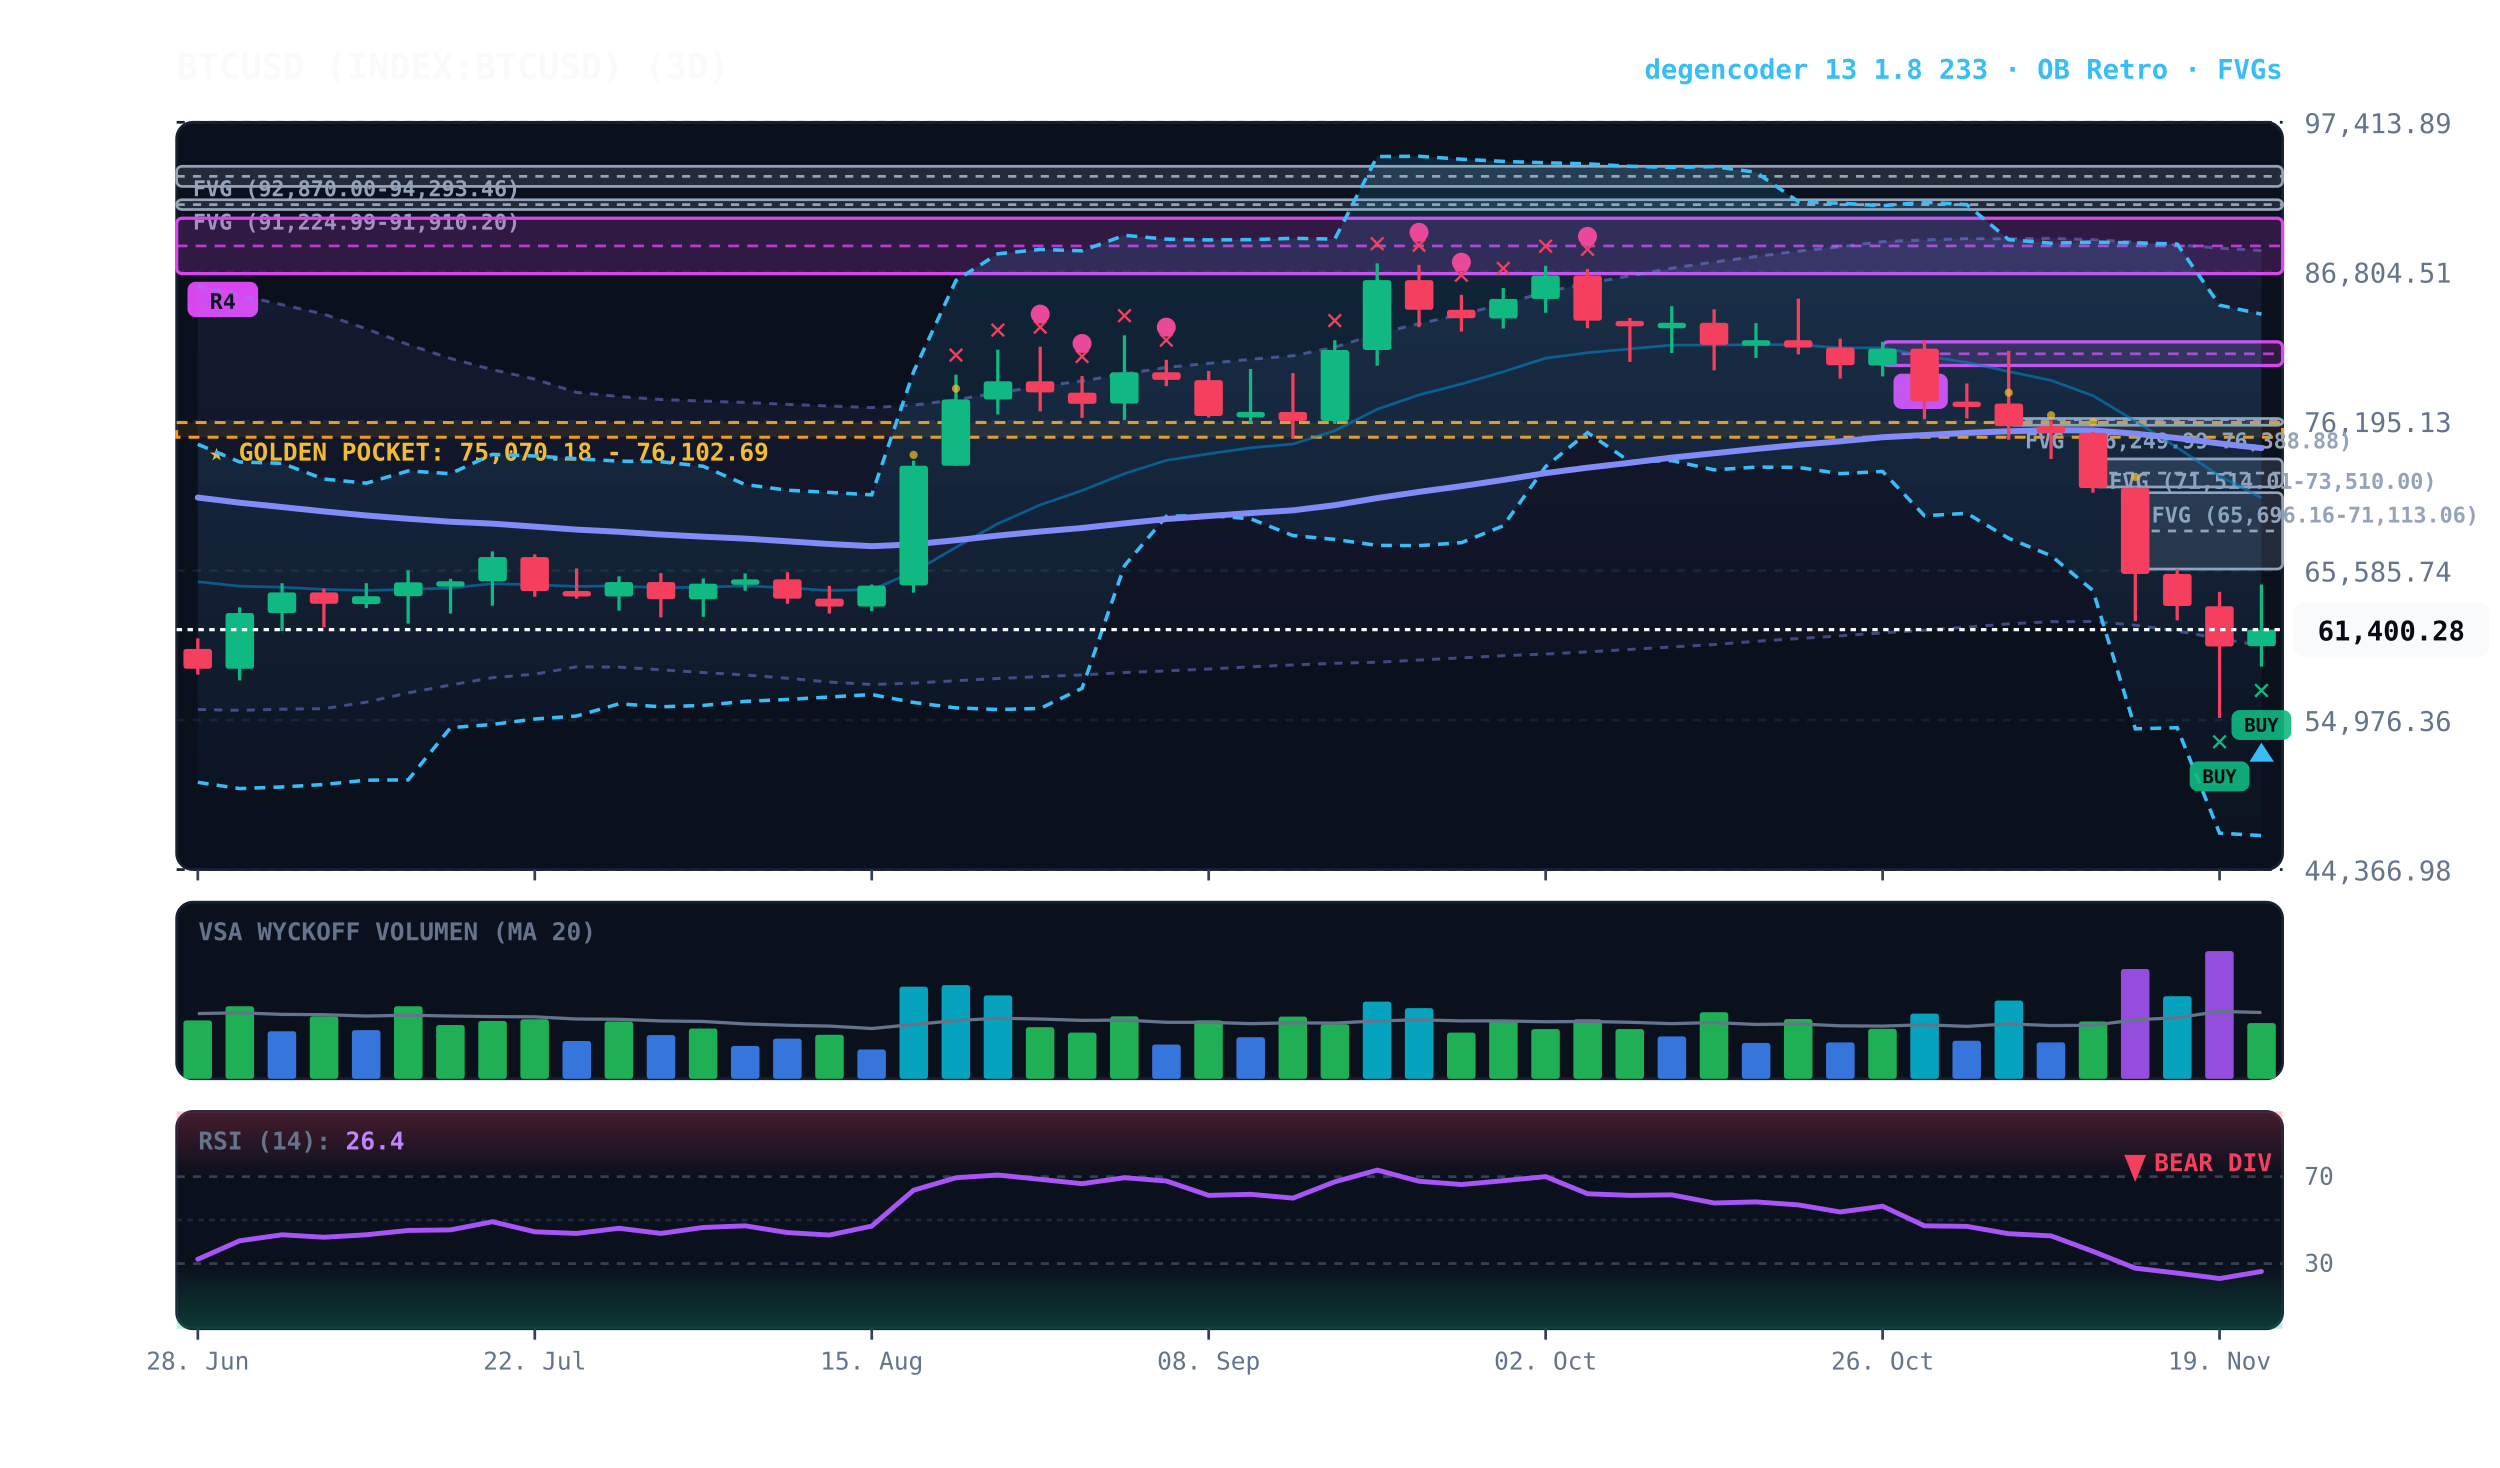
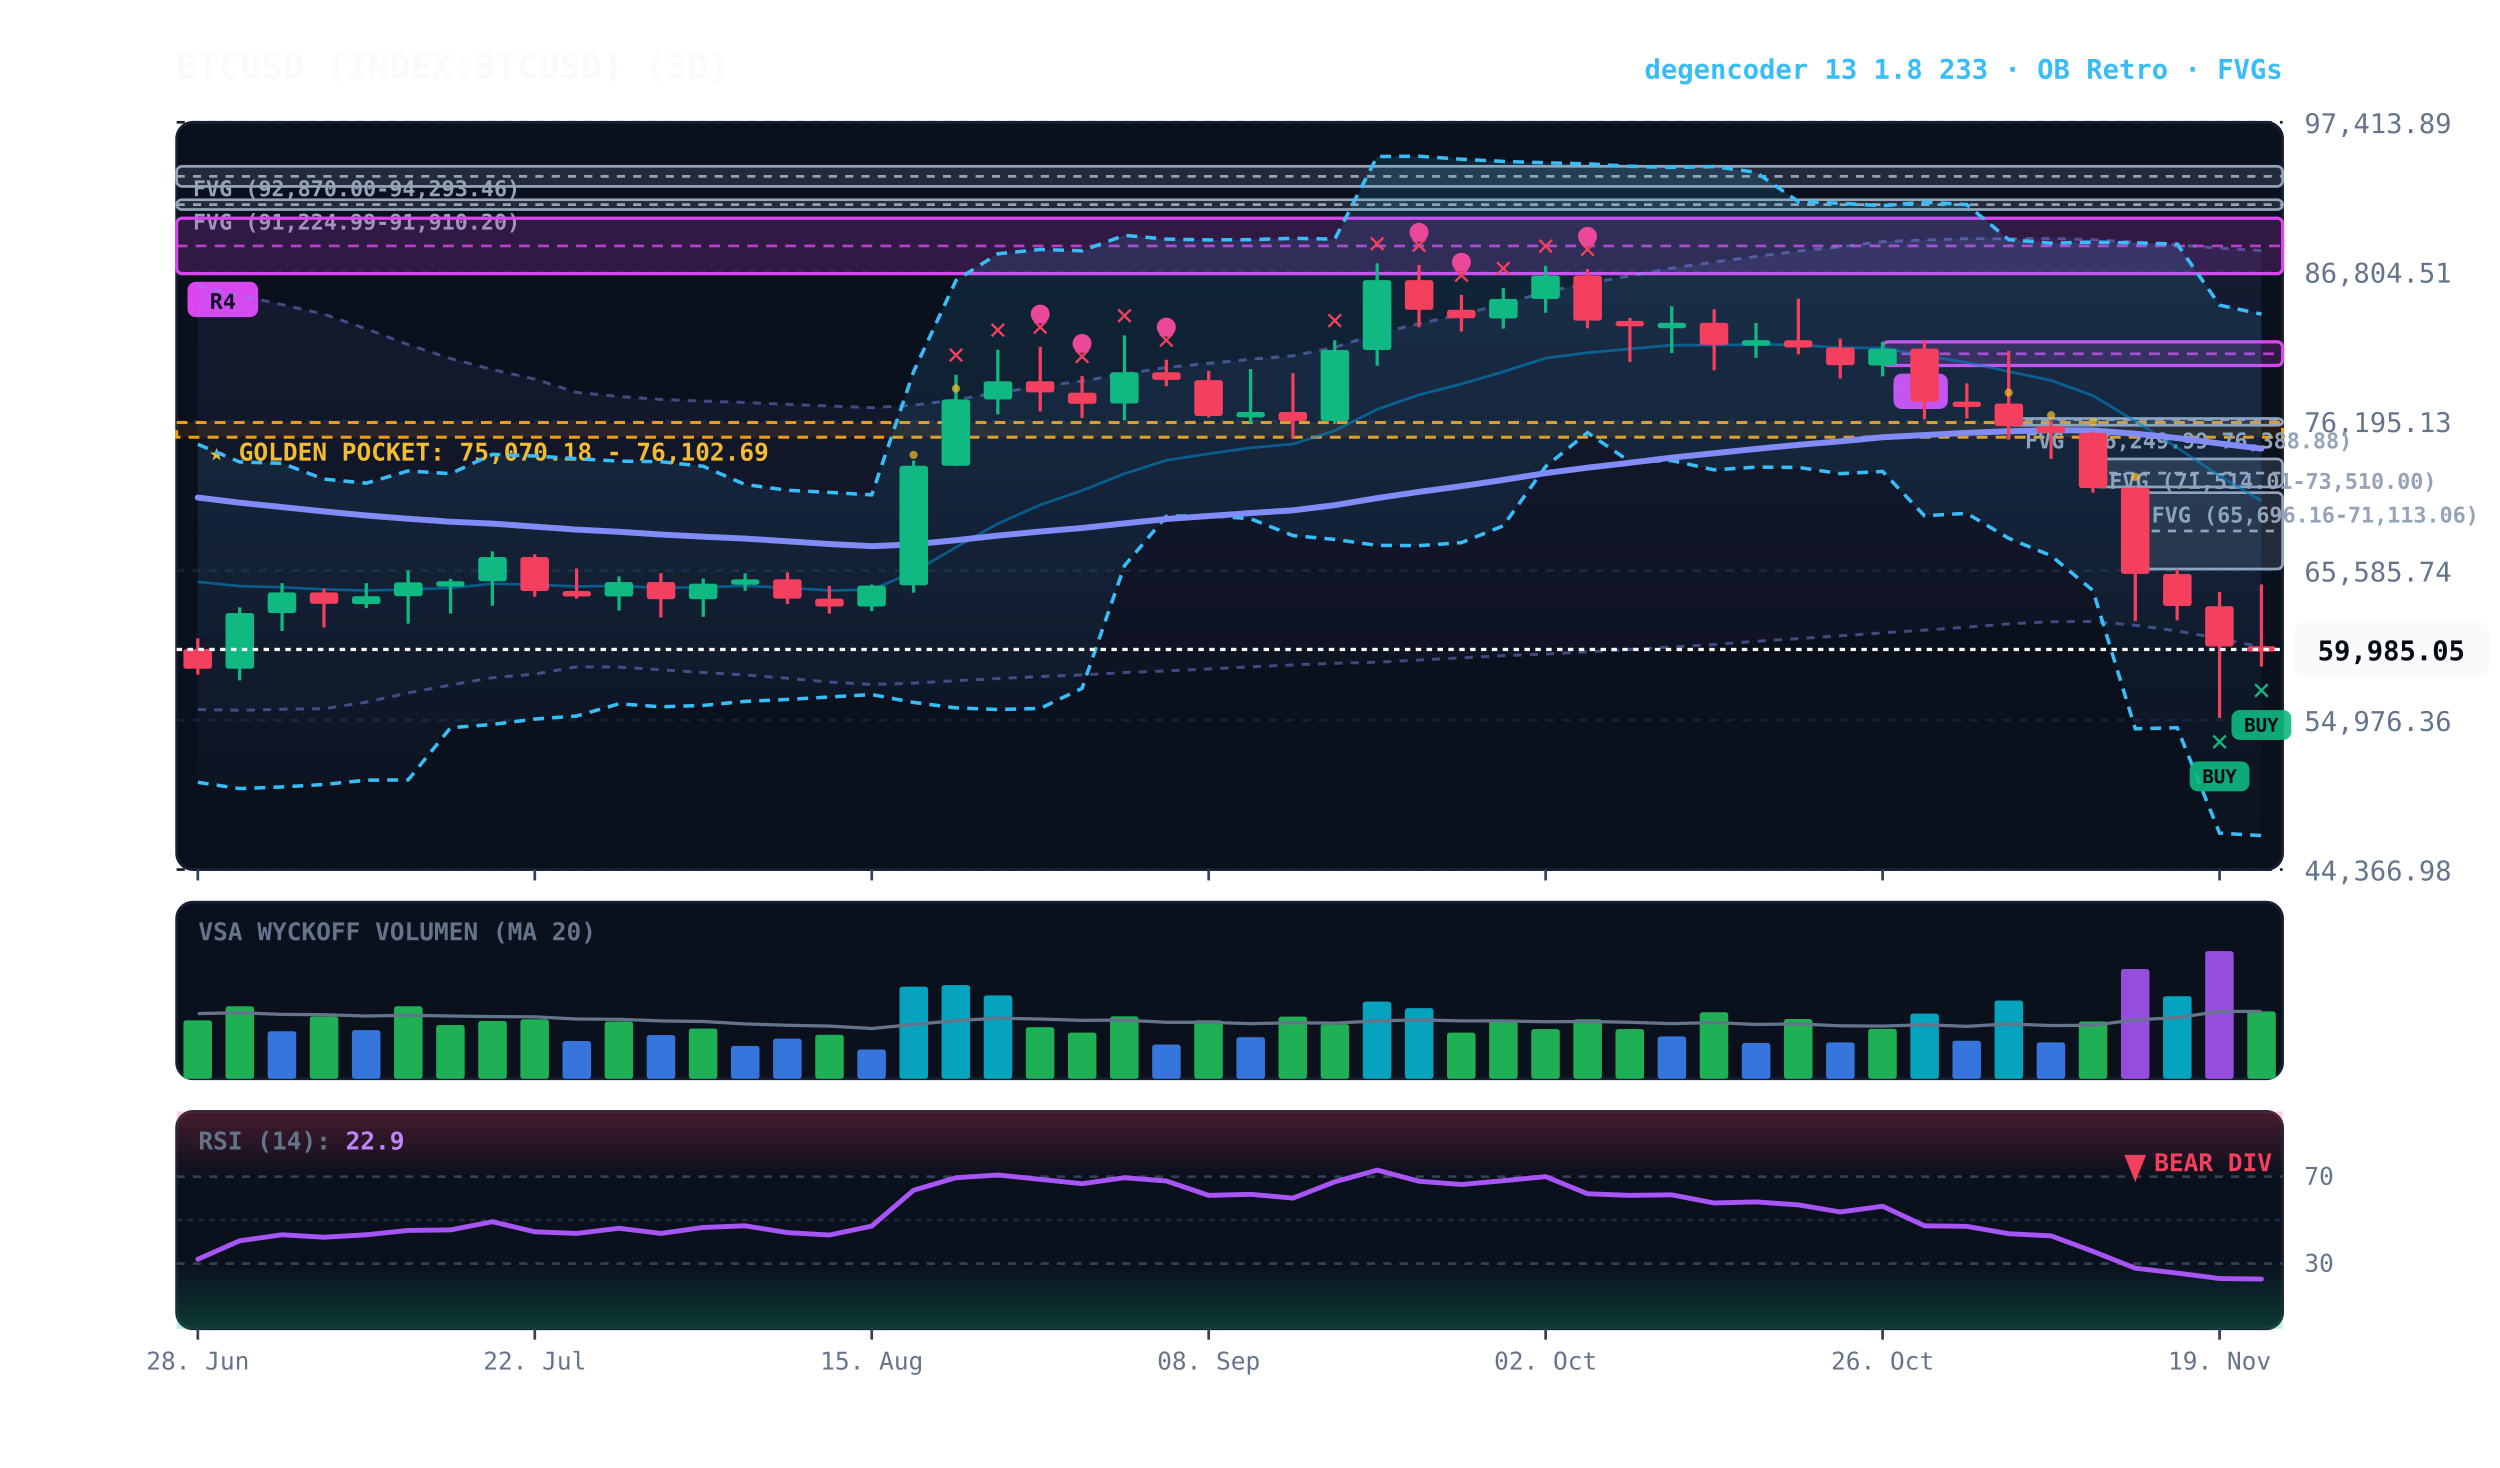
<svg xmlns="http://www.w3.org/2000/svg" viewBox="0 0 920 540" width="100%" height="100%" style="background:#070a13; font-family:'JetBrains Mono', monospace;">
  <defs>
    <linearGradient id="cloud-grad" x1="0%" y1="0%" x2="0%" y2="100%">
      <stop offset="0%" stop-color="#38bdf8" stop-opacity="0.14" />
      <stop offset="100%" stop-color="#38bdf8" stop-opacity="0.02" />
    </linearGradient>
    <linearGradient id="rfe-cloud" x1="0%" y1="0%" x2="0%" y2="100%">
      <stop offset="0%" stop-color="#818cf8" stop-opacity="0.09" />
      <stop offset="100%" stop-color="#818cf8" stop-opacity="0.02" />
    </linearGradient>
    <linearGradient id="rsi-overbought" x1="0%" y1="0%" x2="0%" y2="100%">
      <stop offset="0%" stop-color="#f43f5e" stop-opacity="0.25" />
      <stop offset="100%" stop-color="#f43f5e" stop-opacity="0.0" />
    </linearGradient>
    <linearGradient id="rsi-oversold" x1="0%" y1="0%" x2="0%" y2="100%">
      <stop offset="0%" stop-color="#10b981" stop-opacity="0.0" />
      <stop offset="100%" stop-color="#10b981" stop-opacity="0.25" />
    </linearGradient>
  </defs>
  <rect x="65" y="45" width="775" height="275" fill="#0b101d" rx="6" stroke="#172033" stroke-width="1" />
  <rect x="65" y="332" width="775" height="65" fill="#0b101d" rx="6" stroke="#172033" stroke-width="1" />
  <rect x="65" y="409" width="775" height="80" fill="#0b101d" rx="6" stroke="#172033" stroke-width="1" />
  <line x1="65" y1="320.0" x2="840" y2="320.0" stroke="#172033" stroke-dasharray="3,3" stroke-width="1" />
  <text x="848" y="324.0" fill="#64748b" font-size="10" text-anchor="start">44,366.98</text>
  <line x1="65" y1="265.0" x2="840" y2="265.0" stroke="#172033" stroke-dasharray="3,3" stroke-width="1" />
  <text x="848" y="269.0" fill="#64748b" font-size="10" text-anchor="start">54,976.36</text>
  <line x1="65" y1="210.0" x2="840" y2="210.0" stroke="#172033" stroke-dasharray="3,3" stroke-width="1" />
  <text x="848" y="214.0" fill="#64748b" font-size="10" text-anchor="start">65,585.74</text>
  <line x1="65" y1="155.0" x2="840" y2="155.0" stroke="#172033" stroke-dasharray="3,3" stroke-width="1" />
  <text x="848" y="159.0" fill="#64748b" font-size="10" text-anchor="start">76,195.13</text>
  <line x1="65" y1="100.0" x2="840" y2="100.0" stroke="#172033" stroke-dasharray="3,3" stroke-width="1" />
  <text x="848" y="104.0" fill="#64748b" font-size="10" text-anchor="start">86,804.51</text>
  <line x1="65" y1="45.0" x2="840" y2="45.0" stroke="#172033" stroke-dasharray="3,3" stroke-width="1" />
  <text x="848" y="49.0" fill="#64748b" font-size="10" text-anchor="start">97,413.89</text>
  <rect x="65" y="155.5" width="775" height="5.4" fill="rgba(245, 158, 11, 0.10)" stroke="#f59e0b" stroke-dasharray="4,3" stroke-width="1.1" />
  <text x="77" y="169.5" fill="#fbbf24" font-size="9" font-weight="bold">★ GOLDEN POCKET: 75,070.18 - 76,102.69</text>
  <rect x="785.8" y="181.3" width="54.2" height="28.1" fill="rgba(148, 163, 184, 0.18)" stroke="#94a3b8" stroke-width="1" rx="2" />
  <line x1="785.8" y1="195.4" x2="840" y2="195.4" stroke="#94a3b8" stroke-dasharray="3,3" stroke-width="1" />
  <text x="791.8" y="192.3" fill="#94a3b8" font-size="8" font-weight="bold">FVG (65,696.16-71,113.06)</text>
  <rect x="770.2" y="168.9" width="69.8" height="10.3" fill="rgba(148, 163, 184, 0.18)" stroke="#94a3b8" stroke-width="1" rx="2" />
  <line x1="770.2" y1="174.1" x2="840" y2="174.1" stroke="#94a3b8" stroke-dasharray="3,3" stroke-width="1" />
  <text x="776.2" y="179.9" fill="#94a3b8" font-size="8" font-weight="bold">FVG (71,514.01-73,510.00)</text>
  <rect x="739.2" y="154.0" width="100.8" height="2.5" fill="rgba(148, 163, 184, 0.18)" stroke="#94a3b8" stroke-width="1" rx="2" />
  <line x1="739.2" y1="154.4" x2="840" y2="154.4" stroke="#94a3b8" stroke-dasharray="3,3" stroke-width="1" />
  <text x="745.2" y="165.0" fill="#94a3b8" font-size="8" font-weight="bold">FVG (76,249.99-76,388.88)</text>
  <rect x="65.0" y="73.5" width="775.0" height="3.6" fill="rgba(148, 163, 184, 0.18)" stroke="#94a3b8" stroke-width="1" rx="2" />
  <line x1="65.0" y1="75.3" x2="840" y2="75.3" stroke="#94a3b8" stroke-dasharray="3,3" stroke-width="1" />
  <text x="71.0" y="84.5" fill="#94a3b8" font-size="8" font-weight="bold">FVG (91,224.99-91,910.20)</text>
  <rect x="65.0" y="61.2" width="775.0" height="7.4" fill="rgba(148, 163, 184, 0.18)" stroke="#94a3b8" stroke-width="1" rx="2" />
  <line x1="65.0" y1="64.9" x2="840" y2="64.9" stroke="#94a3b8" stroke-dasharray="3,3" stroke-width="1" />
  <text x="71.0" y="72.2" fill="#94a3b8" font-size="8" font-weight="bold">FVG (92,870.00-94,293.46)</text>
  <rect x="692.8" y="125.8" width="147.2" height="8.7" fill="rgba(217, 70, 239, 0.18)" stroke="#d946ef" stroke-width="1.2" rx="2" />
  <line x1="692.8" y1="130.2" x2="840" y2="130.2" stroke="#d946ef" stroke-dasharray="4,3" stroke-width="1.0" opacity="0.8" />
  <rect x="696.8" y="137.5" width="20" height="13" fill="#d946ef" rx="3" />
  <text x="706.8" y="147.5" fill="#070a13" font-size="8" font-weight="bold" text-anchor="middle">B</text>
  <rect x="65.0" y="80.3" width="775.0" height="20.4" fill="rgba(217, 70, 239, 0.18)" stroke="#d946ef" stroke-width="1.2" rx="2" />
  <line x1="65.0" y1="90.5" x2="840" y2="90.5" stroke="#d946ef" stroke-dasharray="4,3" stroke-width="1.0" opacity="0.8" />
  <rect x="69.0" y="103.7" width="26" height="13" fill="#d946ef" rx="3" />
  <text x="82.0" y="113.7" fill="#070a13" font-size="8" font-weight="bold" text-anchor="middle">R4</text>
-   <polygon points="72.8,105.1 88.2,108.6 103.8,112.1 119.2,115.6 134.8,121.0 150.2,126.8 165.8,131.9 181.2,136.0 196.8,139.5 212.2,144.4 227.8,145.9 243.2,147.0 258.8,147.6 274.2,148.1 289.8,148.8 305.2,149.4 320.8,150.0 336.2,149.1 351.8,147.1 367.2,144.5 382.8,142.2 398.2,140.2 413.8,137.6 429.2,135.2 444.8,133.7 460.2,132.2 475.8,130.9 491.2,127.8 506.8,122.8 522.2,119.1 537.8,115.7 553.2,111.9 568.8,107.4 584.2,104.3 599.8,101.5 615.2,98.7 630.8,96.4 646.2,94.4 661.8,92.4 677.2,90.8 692.8,88.9 708.2,88.3 723.8,87.8 739.2,87.9 754.8,87.7 770.2,88.2 785.8,89.1 801.2,90.1 816.8,91.3 832.2,92.2 832.2,237.6 816.8,235.0 801.2,232.2 785.8,230.1 770.2,228.7 754.8,228.8 739.2,229.6 723.8,230.8 708.2,231.9 692.8,232.9 677.2,234.0 661.8,235.0 646.2,236.0 630.8,237.2 615.2,238.1 599.8,239.0 584.2,239.9 568.8,240.7 553.2,241.3 537.8,242.1 522.2,242.9 506.8,243.7 491.2,244.1 475.8,244.7 460.2,245.4 444.8,246.2 429.2,246.9 413.8,247.5 398.2,248.4 382.8,249.0 367.2,249.7 351.8,250.5 336.2,251.4 320.8,251.9 305.2,251.0 289.8,249.6 274.2,248.4 258.8,247.5 243.2,246.5 227.8,245.5 212.2,245.4 196.8,248.1 181.2,249.4 165.8,252.1 150.2,255.0 134.8,258.4 119.2,260.8 103.8,261.0 88.2,261.4 72.8,261.1" fill="url(#rfe-cloud)" />
+   <polygon points="72.8,105.1 88.2,108.6 103.8,112.1 119.2,115.6 134.8,121.0 150.2,126.8 165.8,131.9 181.2,136.0 196.8,139.5 212.2,144.4 227.8,145.9 243.2,147.0 258.8,147.6 274.2,148.1 289.8,148.8 305.2,149.4 320.8,150.0 336.2,149.1 351.8,147.1 367.2,144.5 382.8,142.2 398.2,140.2 413.8,137.6 429.2,135.2 444.8,133.7 460.2,132.2 475.8,130.9 491.2,127.8 506.8,122.8 522.2,119.1 537.8,115.7 553.2,111.9 568.8,107.4 584.2,104.3 599.8,101.5 615.2,98.7 630.8,96.4 646.2,94.4 661.8,92.4 677.2,90.8 692.8,88.9 708.2,88.3 723.8,87.8 739.2,87.9 754.8,87.7 770.2,88.2 785.8,89.1 801.2,90.1 816.8,91.3 832.2,92.2 832.2,238.1 816.8,235.0 801.2,232.2 785.8,230.1 770.2,228.7 754.8,228.8 739.2,229.6 723.8,230.8 708.2,231.9 692.8,232.9 677.2,234.0 661.8,235.0 646.2,236.0 630.8,237.2 615.2,238.1 599.8,239.0 584.2,239.9 568.8,240.7 553.2,241.3 537.8,242.1 522.2,242.9 506.8,243.7 491.2,244.1 475.8,244.7 460.2,245.4 444.8,246.2 429.2,246.9 413.8,247.5 398.2,248.4 382.8,249.0 367.2,249.7 351.8,250.5 336.2,251.4 320.8,251.9 305.2,251.0 289.8,249.6 274.2,248.4 258.8,247.5 243.2,246.5 227.8,245.5 212.2,245.4 196.8,248.1 181.2,249.4 165.8,252.1 150.2,255.0 134.8,258.4 119.2,260.8 103.8,261.0 88.2,261.4 72.8,261.1" fill="url(#rfe-cloud)" />
  <polyline points="72.8,105.1 88.2,108.6 103.8,112.1 119.2,115.6 134.8,121.0 150.2,126.8 165.8,131.9 181.2,136.0 196.8,139.5 212.2,144.4 227.8,145.9 243.2,147.0 258.8,147.6 274.2,148.1 289.8,148.8 305.2,149.4 320.8,150.0 336.2,149.1 351.8,147.1 367.2,144.5 382.8,142.2 398.2,140.2 413.8,137.6 429.2,135.2 444.8,133.7 460.2,132.2 475.8,130.9 491.2,127.8 506.8,122.8 522.2,119.1 537.8,115.7 553.2,111.9 568.8,107.4 584.2,104.3 599.8,101.5 615.2,98.7 630.8,96.4 646.2,94.4 661.8,92.4 677.2,90.8 692.8,88.9 708.2,88.3 723.8,87.8 739.2,87.9 754.8,87.7 770.2,88.2 785.8,89.1 801.2,90.1 816.8,91.3 832.2,92.2" fill="none" stroke="#818cf8" stroke-width="1.1" stroke-opacity="0.45" stroke-dasharray="3,3" />
-   <polyline points="72.8,261.1 88.2,261.4 103.8,261.0 119.2,260.8 134.8,258.4 150.2,255.0 165.8,252.1 181.2,249.4 196.8,248.1 212.2,245.4 227.8,245.5 243.2,246.5 258.8,247.5 274.2,248.4 289.8,249.6 305.2,251.0 320.8,251.9 336.2,251.4 351.8,250.5 367.2,249.7 382.8,249.0 398.2,248.4 413.8,247.5 429.2,246.9 444.8,246.2 460.2,245.4 475.8,244.7 491.2,244.1 506.8,243.7 522.2,242.9 537.8,242.1 553.2,241.3 568.8,240.7 584.2,239.9 599.8,239.0 615.2,238.1 630.8,237.2 646.2,236.0 661.8,235.0 677.2,234.0 692.8,232.9 708.2,231.9 723.8,230.8 739.2,229.6 754.8,228.8 770.2,228.7 785.8,230.1 801.2,232.2 816.8,235.0 832.2,237.6" fill="none" stroke="#818cf8" stroke-width="1.1" stroke-opacity="0.45" stroke-dasharray="3,3" />
+   <polyline points="72.8,261.1 88.2,261.4 103.8,261.0 119.2,260.8 134.8,258.4 150.2,255.0 165.8,252.1 181.2,249.4 196.8,248.1 212.2,245.4 227.8,245.5 243.2,246.5 258.8,247.5 274.2,248.4 289.8,249.6 305.2,251.0 320.8,251.9 336.2,251.4 351.8,250.5 367.2,249.7 382.8,249.0 398.2,248.4 413.8,247.5 429.2,246.9 444.8,246.2 460.2,245.4 475.8,244.7 491.2,244.1 506.8,243.7 522.2,242.9 537.8,242.1 553.2,241.3 568.8,240.7 584.2,239.9 599.8,239.0 615.2,238.1 630.8,237.2 646.2,236.0 661.8,235.0 677.2,234.0 692.8,232.9 708.2,231.9 723.8,230.8 739.2,229.6 754.8,228.8 770.2,228.7 785.8,230.1 801.2,232.2 816.8,235.0 832.2,238.1" fill="none" stroke="#818cf8" stroke-width="1.1" stroke-opacity="0.45" stroke-dasharray="3,3" />
  <polygon points="72.8,163.5 88.2,170.0 103.8,170.5 119.2,176.3 134.8,177.8 150.2,173.3 165.8,174.3 181.2,167.2 196.8,167.8 212.2,168.8 227.8,169.7 243.2,169.9 258.8,171.6 274.2,178.3 289.8,180.4 305.2,181.2 320.8,182.1 336.2,136.8 351.8,103.2 367.2,93.4 382.8,91.8 398.2,92.3 413.8,86.6 429.2,88.0 444.8,88.3 460.2,88.2 475.8,87.7 491.2,88.0 506.8,57.6 522.2,57.5 537.8,58.6 553.2,59.4 568.8,59.9 584.2,60.3 599.8,61.2 615.2,61.6 630.8,61.3 646.2,63.4 661.8,74.2 677.2,74.8 692.8,75.7 708.2,74.4 723.8,75.3 739.2,88.2 754.8,89.5 770.2,89.1 785.8,89.4 801.2,89.8 816.8,112.3 832.2,115.6 832.2,307.5 816.8,306.6 801.2,267.8 785.8,268.2 770.2,217.3 754.8,204.5 739.2,198.1 723.8,188.9 708.2,189.8 692.8,173.5 677.2,174.3 661.8,172.0 646.2,171.9 630.8,172.9 615.2,169.5 599.8,169.9 584.2,159.2 568.8,171.7 553.2,193.5 537.8,199.7 522.2,200.8 506.8,200.7 491.2,198.5 475.8,197.1 460.2,190.9 444.8,189.7 429.2,190.0 413.8,208.2 398.2,253.3 382.8,260.7 367.2,261.1 351.8,260.5 336.2,258.5 320.8,255.6 305.2,256.5 289.8,257.4 274.2,258.1 258.8,259.6 243.2,260.1 227.8,259.0 212.2,263.5 196.8,264.6 181.2,266.6 165.8,267.8 150.2,287.0 134.8,287.1 119.2,288.7 103.8,289.6 88.2,290.2 72.8,287.9" fill="url(#cloud-grad)" />
  <polyline points="72.8,163.5 88.2,170.0 103.8,170.5 119.2,176.3 134.8,177.8 150.2,173.3 165.8,174.3 181.2,167.2 196.8,167.8 212.2,168.8 227.8,169.7 243.2,169.9 258.8,171.6 274.2,178.3 289.8,180.4 305.2,181.2 320.8,182.1 336.2,136.8 351.8,103.2 367.2,93.4 382.8,91.8 398.2,92.3 413.8,86.6 429.2,88.0 444.8,88.3 460.2,88.2 475.8,87.7 491.2,88.0 506.8,57.6 522.2,57.5 537.8,58.6 553.2,59.4 568.8,59.9 584.2,60.3 599.8,61.2 615.2,61.6 630.8,61.3 646.2,63.4 661.8,74.2 677.2,74.8 692.8,75.7 708.2,74.4 723.8,75.3 739.2,88.2 754.8,89.5 770.2,89.1 785.8,89.4 801.2,89.8 816.8,112.3 832.2,115.6" fill="none" stroke="#38bdf8" stroke-width="1.3" stroke-dasharray="4,3" />
  <polyline points="72.8,287.9 88.2,290.2 103.8,289.6 119.2,288.7 134.8,287.1 150.2,287.0 165.8,267.8 181.2,266.6 196.8,264.6 212.2,263.5 227.8,259.0 243.2,260.1 258.8,259.6 274.2,258.1 289.8,257.4 305.2,256.5 320.8,255.6 336.2,258.5 351.8,260.5 367.2,261.1 382.8,260.7 398.2,253.3 413.8,208.2 429.2,190.0 444.8,189.7 460.2,190.9 475.8,197.1 491.2,198.5 506.8,200.7 522.2,200.8 537.8,199.7 553.2,193.5 568.8,171.7 584.2,159.2 599.8,169.9 615.2,169.5 630.8,172.9 646.2,171.9 661.8,172.0 677.2,174.3 692.8,173.5 708.2,189.8 723.8,188.9 739.2,198.1 754.8,204.5 770.2,217.3 785.8,268.2 801.2,267.8 816.8,306.6 832.2,307.5" fill="none" stroke="#38bdf8" stroke-width="1.3" stroke-dasharray="4,3" />
-   <polyline points="72.8,214.1 88.2,215.7 103.8,216.1 119.2,216.9 134.8,217.3 150.2,216.9 165.8,216.4 181.2,214.8 196.8,215.2 212.2,215.8 227.8,215.6 243.2,216.3 258.8,216.1 274.2,215.6 289.8,216.3 305.2,217.3 320.8,217.0 336.2,210.5 351.8,201.4 367.2,192.7 382.8,185.8 398.2,180.5 413.8,174.3 429.2,169.4 444.8,167.0 460.2,164.8 475.8,163.4 491.2,158.5 506.8,150.6 522.2,145.3 537.8,141.3 553.2,136.8 568.8,131.8 584.2,129.8 599.8,128.4 615.2,127.0 630.8,127.0 646.2,126.8 661.8,126.9 677.2,128.0 692.8,128.0 708.2,130.9 723.8,133.4 739.2,136.7 754.8,140.0 770.2,145.6 785.8,155.0 801.2,164.7 816.8,175.2 832.2,183.2" fill="none" stroke="#0284c7" stroke-width="1.0" stroke-opacity="0.6" />
-   <polyline points="72.8,183.1 88.2,185.0 103.8,186.6 119.2,188.2 134.8,189.7 150.2,190.9 165.8,192.0 181.2,192.7 196.8,193.8 212.2,194.9 227.8,195.7 243.2,196.7 258.8,197.5 274.2,198.2 289.8,199.2 305.2,200.2 320.8,201.0 336.2,200.3 351.8,198.8 367.2,197.1 382.8,195.6 398.2,194.3 413.8,192.6 429.2,191.0 444.8,189.9 460.2,188.8 475.8,187.8 491.2,185.9 506.8,183.3 522.2,181.0 537.8,178.9 553.2,176.6 568.8,174.1 584.2,172.1 599.8,170.3 615.2,168.4 630.8,166.8 646.2,165.2 661.8,163.7 677.2,162.4 692.8,160.9 708.2,160.1 723.8,159.3 739.2,158.7 754.8,158.3 770.2,158.4 785.8,159.6 801.2,161.2 816.8,163.2 832.2,164.9" fill="none" stroke="#818cf8" stroke-width="2.2" stroke-linecap="round" />
+   <polyline points="72.8,214.1 88.2,215.7 103.8,216.1 119.2,216.9 134.8,217.3 150.2,216.9 165.8,216.4 181.2,214.8 196.8,215.2 212.2,215.8 227.8,215.6 243.2,216.3 258.8,216.1 274.2,215.6 289.8,216.3 305.2,217.3 320.8,217.0 336.2,210.5 351.8,201.4 367.2,192.7 382.8,185.8 398.2,180.5 413.8,174.3 429.2,169.4 444.8,167.0 460.2,164.8 475.8,163.4 491.2,158.5 506.8,150.6 522.2,145.3 537.8,141.3 553.2,136.8 568.8,131.8 584.2,129.8 599.8,128.4 615.2,127.0 630.8,127.0 646.2,126.8 661.8,126.9 677.2,128.0 692.8,128.0 708.2,130.9 723.8,133.4 739.2,136.7 754.8,140.0 770.2,145.6 785.8,155.0 801.2,164.7 816.8,175.2 832.2,184.3" fill="none" stroke="#0284c7" stroke-width="1.0" stroke-opacity="0.6" />
+   <polyline points="72.8,183.1 88.2,185.0 103.8,186.6 119.2,188.2 134.8,189.7 150.2,190.9 165.8,192.0 181.2,192.7 196.8,193.8 212.2,194.9 227.8,195.7 243.2,196.7 258.8,197.5 274.2,198.2 289.8,199.2 305.2,200.2 320.8,201.0 336.2,200.3 351.8,198.8 367.2,197.1 382.8,195.6 398.2,194.3 413.8,192.6 429.2,191.0 444.8,189.9 460.2,188.8 475.8,187.8 491.2,185.9 506.8,183.3 522.2,181.0 537.8,178.9 553.2,176.6 568.8,174.1 584.2,172.1 599.8,170.3 615.2,168.4 630.8,166.8 646.2,165.2 661.8,163.7 677.2,162.4 692.8,160.9 708.2,160.1 723.8,159.3 739.2,158.7 754.8,158.3 770.2,158.4 785.8,159.6 801.2,161.2 816.8,163.2 832.2,165.1" fill="none" stroke="#818cf8" stroke-width="2.2" stroke-linecap="round" />
  <line x1="72.8" y1="234.9" x2="72.8" y2="248.3" stroke="#f43f5e" stroke-width="1.2" />
  <rect x="67.5" y="238.8" width="10.5" height="7.3" fill="#f43f5e" rx="1" />
  <line x1="88.2" y1="223.5" x2="88.2" y2="250.4" stroke="#10b981" stroke-width="1.2" />
  <rect x="83.0" y="225.6" width="10.5" height="20.5" fill="#10b981" rx="1" />
  <line x1="103.8" y1="214.6" x2="103.8" y2="232.2" stroke="#10b981" stroke-width="1.2" />
  <rect x="98.5" y="218.0" width="10.5" height="7.6" fill="#10b981" rx="1" />
  <line x1="119.2" y1="216.6" x2="119.2" y2="230.9" stroke="#f43f5e" stroke-width="1.2" />
  <rect x="114.0" y="218.0" width="10.5" height="4.2" fill="#f43f5e" rx="1" />
  <line x1="134.8" y1="214.6" x2="134.8" y2="223.8" stroke="#10b981" stroke-width="1.2" />
  <rect x="129.5" y="219.4" width="10.5" height="2.9" fill="#10b981" rx="1" />
  <line x1="150.2" y1="209.9" x2="150.2" y2="229.5" stroke="#10b981" stroke-width="1.2" />
  <rect x="145.0" y="214.3" width="10.5" height="5.1" fill="#10b981" rx="1" />
  <line x1="165.8" y1="213.0" x2="165.8" y2="225.8" stroke="#10b981" stroke-width="1.2" />
  <rect x="160.5" y="213.9" width="10.5" height="2.0" fill="#10b981" rx="1" />
  <line x1="181.2" y1="202.9" x2="181.2" y2="222.9" stroke="#10b981" stroke-width="1.2" />
  <rect x="176.0" y="205.0" width="10.5" height="8.9" fill="#10b981" rx="1" />
  <line x1="196.8" y1="204.0" x2="196.8" y2="219.6" stroke="#f43f5e" stroke-width="1.2" />
  <rect x="191.5" y="205.0" width="10.5" height="12.5" fill="#f43f5e" rx="1" />
  <line x1="212.2" y1="209.2" x2="212.2" y2="220.3" stroke="#f43f5e" stroke-width="1.2" />
  <rect x="207.0" y="217.5" width="10.5" height="2.0" fill="#f43f5e" rx="1" />
  <line x1="227.8" y1="212.1" x2="227.8" y2="224.7" stroke="#10b981" stroke-width="1.2" />
  <rect x="222.5" y="214.2" width="10.5" height="5.3" fill="#10b981" rx="1" />
  <line x1="243.2" y1="210.9" x2="243.2" y2="227.2" stroke="#f43f5e" stroke-width="1.2" />
  <rect x="238.0" y="214.2" width="10.5" height="6.3" fill="#f43f5e" rx="1" />
  <line x1="258.8" y1="212.9" x2="258.8" y2="227.0" stroke="#10b981" stroke-width="1.2" />
  <rect x="253.5" y="214.8" width="10.5" height="5.7" fill="#10b981" rx="1" />
  <line x1="274.2" y1="211.0" x2="274.2" y2="217.4" stroke="#10b981" stroke-width="1.2" />
  <rect x="269.0" y="213.2" width="10.5" height="2.0" fill="#10b981" rx="1" />
  <line x1="289.8" y1="210.6" x2="289.8" y2="222.2" stroke="#f43f5e" stroke-width="1.2" />
  <rect x="284.5" y="213.2" width="10.5" height="7.1" fill="#f43f5e" rx="1" />
  <line x1="305.2" y1="215.6" x2="305.2" y2="225.8" stroke="#f43f5e" stroke-width="1.2" />
  <rect x="300.0" y="220.3" width="10.5" height="2.9" fill="#f43f5e" rx="1" />
  <line x1="320.8" y1="215.1" x2="320.8" y2="224.9" stroke="#10b981" stroke-width="1.2" />
  <rect x="315.5" y="215.5" width="10.5" height="7.7" fill="#10b981" rx="1" />
  <line x1="336.2" y1="169.5" x2="336.2" y2="218.1" stroke="#10b981" stroke-width="1.2" />
  <rect x="331.0" y="171.4" width="10.5" height="44.0" fill="#10b981" rx="1" />
  <circle cx="336.2" cy="167.4" r="1.5" fill="#fbbf24" opacity="0.7" />
  <line x1="351.8" y1="137.9" x2="351.8" y2="171.4" stroke="#10b981" stroke-width="1.2" />
  <rect x="346.5" y="147.0" width="10.5" height="24.4" fill="#10b981" rx="1" />
  <text x="351.8" y="133.9" fill="#f43f5e" font-size="11" font-weight="bold" text-anchor="middle">✕</text>
  <circle cx="351.8" cy="143.0" r="1.5" fill="#fbbf24" opacity="0.7" />
  <line x1="367.2" y1="128.7" x2="367.2" y2="152.5" stroke="#10b981" stroke-width="1.2" />
  <rect x="362.0" y="140.3" width="10.5" height="6.7" fill="#10b981" rx="1" />
  <text x="367.2" y="124.7" fill="#f43f5e" font-size="11" font-weight="bold" text-anchor="middle">✕</text>
  <line x1="382.8" y1="127.6" x2="382.8" y2="151.4" stroke="#f43f5e" stroke-width="1.2" />
  <rect x="377.5" y="140.3" width="10.5" height="4.1" fill="#f43f5e" rx="1" />
  <text x="382.8" y="123.6" fill="#f43f5e" font-size="11" font-weight="bold" text-anchor="middle">✕</text>
  <circle cx="382.8" cy="115.6" r="3.5" fill="#ec4899" />
  <line x1="398.2" y1="138.4" x2="398.2" y2="153.8" stroke="#f43f5e" stroke-width="1.2" />
  <rect x="393.0" y="144.5" width="10.5" height="4.1" fill="#f43f5e" rx="1" />
  <text x="398.2" y="134.4" fill="#f43f5e" font-size="11" font-weight="bold" text-anchor="middle">✕</text>
  <circle cx="398.2" cy="126.4" r="3.5" fill="#ec4899" />
  <line x1="413.8" y1="123.4" x2="413.8" y2="154.6" stroke="#10b981" stroke-width="1.2" />
  <rect x="408.5" y="137.0" width="10.5" height="11.5" fill="#10b981" rx="1" />
  <text x="413.8" y="119.4" fill="#f43f5e" font-size="11" font-weight="bold" text-anchor="middle">✕</text>
  <line x1="429.2" y1="132.4" x2="429.2" y2="142.1" stroke="#f43f5e" stroke-width="1.2" />
  <rect x="424.0" y="137.0" width="10.5" height="2.8" fill="#f43f5e" rx="1" />
  <text x="429.2" y="128.4" fill="#f43f5e" font-size="11" font-weight="bold" text-anchor="middle">✕</text>
  <circle cx="429.2" cy="120.4" r="3.5" fill="#ec4899" />
  <line x1="444.8" y1="136.5" x2="444.8" y2="153.6" stroke="#f43f5e" stroke-width="1.2" />
  <rect x="439.5" y="139.9" width="10.5" height="13.2" fill="#f43f5e" rx="1" />
  <line x1="460.2" y1="135.8" x2="460.2" y2="155.8" stroke="#10b981" stroke-width="1.2" />
  <rect x="455.0" y="151.6" width="10.5" height="2.0" fill="#10b981" rx="1" />
  <line x1="475.8" y1="137.3" x2="475.8" y2="161.4" stroke="#f43f5e" stroke-width="1.2" />
  <rect x="470.5" y="151.6" width="10.5" height="3.3" fill="#f43f5e" rx="1" />
  <line x1="491.2" y1="125.2" x2="491.2" y2="156.0" stroke="#10b981" stroke-width="1.2" />
  <rect x="486.0" y="128.8" width="10.5" height="26.1" fill="#10b981" rx="1" />
  <text x="491.2" y="121.2" fill="#f43f5e" font-size="11" font-weight="bold" text-anchor="middle">✕</text>
  <line x1="506.8" y1="96.9" x2="506.8" y2="134.6" stroke="#10b981" stroke-width="1.2" />
  <rect x="501.5" y="103.1" width="10.5" height="25.7" fill="#10b981" rx="1" />
  <text x="506.8" y="92.9" fill="#f43f5e" font-size="11" font-weight="bold" text-anchor="middle">✕</text>
  <line x1="522.2" y1="97.5" x2="522.2" y2="120.4" stroke="#f43f5e" stroke-width="1.2" />
  <rect x="517.0" y="103.1" width="10.5" height="10.9" fill="#f43f5e" rx="1" />
  <text x="522.2" y="93.5" fill="#f43f5e" font-size="11" font-weight="bold" text-anchor="middle">✕</text>
  <circle cx="522.2" cy="85.5" r="3.5" fill="#ec4899" />
  <line x1="537.8" y1="108.5" x2="537.8" y2="122.0" stroke="#f43f5e" stroke-width="1.2" />
  <rect x="532.5" y="114.0" width="10.5" height="3.1" fill="#f43f5e" rx="1" />
  <text x="537.8" y="104.5" fill="#f43f5e" font-size="11" font-weight="bold" text-anchor="middle">✕</text>
  <circle cx="537.8" cy="96.5" r="3.5" fill="#ec4899" />
  <line x1="553.2" y1="106.0" x2="553.2" y2="120.9" stroke="#10b981" stroke-width="1.2" />
  <rect x="548.0" y="110.0" width="10.5" height="7.2" fill="#10b981" rx="1" />
  <text x="553.2" y="102.0" fill="#f43f5e" font-size="11" font-weight="bold" text-anchor="middle">✕</text>
  <line x1="568.8" y1="97.8" x2="568.8" y2="115.1" stroke="#10b981" stroke-width="1.2" />
  <rect x="563.5" y="101.4" width="10.5" height="8.6" fill="#10b981" rx="1" />
  <text x="568.8" y="93.8" fill="#f43f5e" font-size="11" font-weight="bold" text-anchor="middle">✕</text>
  <line x1="584.2" y1="99.0" x2="584.2" y2="120.8" stroke="#f43f5e" stroke-width="1.2" />
  <rect x="579.0" y="101.4" width="10.5" height="16.6" fill="#f43f5e" rx="1" />
  <text x="584.2" y="95.0" fill="#f43f5e" font-size="11" font-weight="bold" text-anchor="middle">✕</text>
  <circle cx="584.2" cy="87.0" r="3.5" fill="#ec4899" />
  <line x1="599.8" y1="117.0" x2="599.8" y2="133.2" stroke="#f43f5e" stroke-width="1.2" />
  <rect x="594.5" y="118.1" width="10.5" height="2.0" fill="#f43f5e" rx="1" />
  <line x1="615.2" y1="112.7" x2="615.2" y2="129.9" stroke="#10b981" stroke-width="1.2" />
  <rect x="610.0" y="118.8" width="10.5" height="2.0" fill="#10b981" rx="1" />
  <line x1="630.8" y1="113.8" x2="630.8" y2="136.3" stroke="#f43f5e" stroke-width="1.2" />
  <rect x="625.5" y="118.8" width="10.5" height="8.1" fill="#f43f5e" rx="1" />
  <line x1="646.2" y1="118.9" x2="646.2" y2="131.7" stroke="#10b981" stroke-width="1.2" />
  <rect x="641.0" y="125.2" width="10.5" height="2.0" fill="#10b981" rx="1" />
  <line x1="661.8" y1="109.9" x2="661.8" y2="130.4" stroke="#f43f5e" stroke-width="1.2" />
  <rect x="656.5" y="125.2" width="10.5" height="2.7" fill="#f43f5e" rx="1" />
  <line x1="677.2" y1="124.6" x2="677.2" y2="139.3" stroke="#f43f5e" stroke-width="1.2" />
  <rect x="672.0" y="127.9" width="10.5" height="6.5" fill="#f43f5e" rx="1" />
  <line x1="692.8" y1="125.8" x2="692.8" y2="138.5" stroke="#10b981" stroke-width="1.2" />
  <rect x="687.5" y="128.3" width="10.5" height="6.2" fill="#10b981" rx="1" />
  <line x1="708.2" y1="125.1" x2="708.2" y2="154.3" stroke="#f43f5e" stroke-width="1.2" />
  <rect x="703.0" y="128.3" width="10.5" height="19.5" fill="#f43f5e" rx="1" />
  <line x1="723.8" y1="141.1" x2="723.8" y2="154.0" stroke="#f43f5e" stroke-width="1.2" />
  <rect x="718.5" y="147.8" width="10.5" height="2.0" fill="#f43f5e" rx="1" />
  <line x1="739.2" y1="129.1" x2="739.2" y2="161.8" stroke="#f43f5e" stroke-width="1.2" />
  <rect x="734.0" y="148.5" width="10.5" height="8.3" fill="#f43f5e" rx="1" />
  <circle cx="739.2" cy="144.5" r="1.5" fill="#fbbf24" opacity="0.7" />
  <line x1="754.8" y1="154.7" x2="754.8" y2="168.9" stroke="#f43f5e" stroke-width="1.2" />
  <rect x="749.5" y="156.8" width="10.5" height="2.5" fill="#f43f5e" rx="1" />
  <circle cx="754.8" cy="152.8" r="1.5" fill="#fbbf24" opacity="0.7" />
  <line x1="770.2" y1="158.9" x2="770.2" y2="181.3" stroke="#f43f5e" stroke-width="1.2" />
  <rect x="765.0" y="159.3" width="10.5" height="20.3" fill="#f43f5e" rx="1" />
  <circle cx="770.2" cy="155.3" r="1.5" fill="#fbbf24" opacity="0.7" />
  <line x1="785.8" y1="179.3" x2="785.8" y2="228.6" stroke="#f43f5e" stroke-width="1.2" />
  <rect x="780.5" y="179.5" width="10.5" height="31.7" fill="#f43f5e" rx="1" />
  <circle cx="785.8" cy="175.5" r="1.5" fill="#fbbf24" opacity="0.7" />
  <line x1="801.2" y1="209.4" x2="801.2" y2="228.3" stroke="#f43f5e" stroke-width="1.2" />
  <rect x="796.0" y="211.2" width="10.5" height="11.8" fill="#f43f5e" rx="1" />
  <line x1="816.8" y1="217.8" x2="816.8" y2="264.2" stroke="#f43f5e" stroke-width="1.2" />
  <rect x="811.5" y="223.1" width="10.5" height="14.8" fill="#f43f5e" rx="1" />
  <text x="816.8" y="276.2" fill="#10b981" font-size="11" font-weight="bold" text-anchor="middle">✕</text>
  <rect x="805.8" y="280.2" width="22" height="11" fill="#10b981" rx="3" opacity="0.9" />
  <text x="816.8" y="288.2" fill="#070a13" font-size="7" font-weight="bold" text-anchor="middle">BUY</text>
-   <line x1="832.2" y1="215.1" x2="832.2" y2="245.3" stroke="#10b981" stroke-width="1.2" />
-   <rect x="827.0" y="231.7" width="10.5" height="6.1" fill="#10b981" rx="1" />
+   <line x1="832.2" y1="215.1" x2="832.2" y2="245.3" stroke="#f43f5e" stroke-width="1.2" />
+   <rect x="827.0" y="237.8" width="10.5" height="2.0" fill="#f43f5e" rx="1" />
  <text x="832.2" y="257.3" fill="#10b981" font-size="11" font-weight="bold" text-anchor="middle">✕</text>
  <rect x="821.2" y="261.3" width="22" height="11" fill="#10b981" rx="3" opacity="0.9" />
  <text x="832.2" y="269.3" fill="#070a13" font-size="7" font-weight="bold" text-anchor="middle">BUY</text>
-   <polygon points="832.2,273.3 827.8,280.3 836.8,280.3" fill="#38bdf8" />
-   <line x1="65" y1="231.7" x2="840" y2="231.7" stroke="#f8fafc" stroke-width="1.2" stroke-dasharray="2,2" />
-   <rect x="844" y="221.7" width="72" height="20" fill="#f8fafc" rx="4" />
-   <text x="880" y="235.7" fill="#070a13" font-size="10" font-weight="bold" text-anchor="middle">61,400.28</text>
+   <line x1="65" y1="239.0" x2="840" y2="239.0" stroke="#f8fafc" stroke-width="1.2" stroke-dasharray="2,2" />
+   <rect x="844" y="229.0" width="72" height="20" fill="#f8fafc" rx="4" />
+   <text x="880" y="243.0" fill="#070a13" font-size="10" font-weight="bold" text-anchor="middle">59,985.05</text>
  <text x="73" y="346" fill="#64748b" font-size="9" font-weight="bold">VSA WYCKOFF VOLUMEN (MA 20)</text>
  <rect x="67.5" y="375.5" width="10.5" height="21.5" fill="#22c55e" opacity="0.88" rx="1" />
  <rect x="83.0" y="370.3" width="10.5" height="26.7" fill="#22c55e" opacity="0.88" rx="1" />
  <rect x="98.5" y="379.5" width="10.5" height="17.5" fill="#3b82f6" opacity="0.88" rx="1" />
  <rect x="114.0" y="374.0" width="10.5" height="23.0" fill="#22c55e" opacity="0.88" rx="1" />
  <rect x="129.5" y="379.1" width="10.5" height="17.9" fill="#3b82f6" opacity="0.88" rx="1" />
  <rect x="145.0" y="370.3" width="10.5" height="26.7" fill="#22c55e" opacity="0.88" rx="1" />
  <rect x="160.5" y="377.2" width="10.5" height="19.8" fill="#22c55e" opacity="0.88" rx="1" />
  <rect x="176.0" y="375.7" width="10.5" height="21.3" fill="#22c55e" opacity="0.88" rx="1" />
  <rect x="191.5" y="375.1" width="10.5" height="21.9" fill="#22c55e" opacity="0.88" rx="1" />
  <rect x="207.0" y="383.1" width="10.5" height="13.9" fill="#3b82f6" opacity="0.88" rx="1" />
  <rect x="222.5" y="375.9" width="10.5" height="21.1" fill="#22c55e" opacity="0.88" rx="1" />
  <rect x="238.0" y="380.9" width="10.5" height="16.1" fill="#3b82f6" opacity="0.88" rx="1" />
  <rect x="253.5" y="378.5" width="10.5" height="18.5" fill="#22c55e" opacity="0.88" rx="1" />
  <rect x="269.0" y="384.9" width="10.5" height="12.1" fill="#3b82f6" opacity="0.88" rx="1" />
  <rect x="284.5" y="382.2" width="10.5" height="14.8" fill="#3b82f6" opacity="0.88" rx="1" />
  <rect x="300.0" y="380.8" width="10.5" height="16.2" fill="#22c55e" opacity="0.88" rx="1" />
  <rect x="315.5" y="386.2" width="10.5" height="10.8" fill="#3b82f6" opacity="0.88" rx="1" />
  <rect x="331.0" y="363.1" width="10.5" height="33.9" fill="#06b6d4" opacity="0.88" rx="1" />
  <rect x="346.5" y="362.5" width="10.5" height="34.5" fill="#06b6d4" opacity="0.88" rx="1" />
  <rect x="362.0" y="366.3" width="10.5" height="30.7" fill="#06b6d4" opacity="0.88" rx="1" />
  <rect x="377.5" y="378.0" width="10.5" height="19.0" fill="#22c55e" opacity="0.88" rx="1" />
  <rect x="393.0" y="380.0" width="10.5" height="17.0" fill="#22c55e" opacity="0.88" rx="1" />
  <rect x="408.5" y="374.0" width="10.5" height="23.0" fill="#22c55e" opacity="0.88" rx="1" />
  <rect x="424.0" y="384.4" width="10.5" height="12.6" fill="#3b82f6" opacity="0.88" rx="1" />
  <rect x="439.5" y="375.5" width="10.5" height="21.5" fill="#22c55e" opacity="0.88" rx="1" />
  <rect x="455.0" y="381.7" width="10.5" height="15.3" fill="#3b82f6" opacity="0.88" rx="1" />
  <rect x="470.5" y="374.1" width="10.5" height="22.9" fill="#22c55e" opacity="0.88" rx="1" />
  <rect x="486.0" y="376.9" width="10.5" height="20.1" fill="#22c55e" opacity="0.88" rx="1" />
  <rect x="501.5" y="368.6" width="10.5" height="28.4" fill="#06b6d4" opacity="0.88" rx="1" />
  <rect x="517.0" y="371.0" width="10.5" height="26.0" fill="#06b6d4" opacity="0.88" rx="1" />
  <rect x="532.5" y="380.0" width="10.5" height="17.0" fill="#22c55e" opacity="0.88" rx="1" />
  <rect x="548.0" y="375.5" width="10.5" height="21.5" fill="#22c55e" opacity="0.88" rx="1" />
  <rect x="563.5" y="378.7" width="10.5" height="18.3" fill="#22c55e" opacity="0.88" rx="1" />
  <rect x="579.0" y="375.1" width="10.5" height="21.9" fill="#22c55e" opacity="0.88" rx="1" />
  <rect x="594.5" y="378.7" width="10.5" height="18.3" fill="#22c55e" opacity="0.88" rx="1" />
  <rect x="610.0" y="381.4" width="10.5" height="15.6" fill="#3b82f6" opacity="0.88" rx="1" />
  <rect x="625.5" y="372.5" width="10.5" height="24.5" fill="#22c55e" opacity="0.88" rx="1" />
  <rect x="641.0" y="383.8" width="10.5" height="13.2" fill="#3b82f6" opacity="0.88" rx="1" />
  <rect x="656.5" y="375.0" width="10.5" height="22.0" fill="#22c55e" opacity="0.88" rx="1" />
  <rect x="672.0" y="383.6" width="10.5" height="13.4" fill="#3b82f6" opacity="0.88" rx="1" />
  <rect x="687.5" y="378.6" width="10.5" height="18.4" fill="#22c55e" opacity="0.88" rx="1" />
  <rect x="703.0" y="373.0" width="10.5" height="24.0" fill="#06b6d4" opacity="0.88" rx="1" />
  <rect x="718.5" y="383.0" width="10.5" height="14.0" fill="#3b82f6" opacity="0.88" rx="1" />
  <rect x="734.0" y="368.2" width="10.5" height="28.8" fill="#06b6d4" opacity="0.88" rx="1" />
  <rect x="749.5" y="383.6" width="10.5" height="13.4" fill="#3b82f6" opacity="0.88" rx="1" />
  <rect x="765.0" y="375.9" width="10.5" height="21.1" fill="#22c55e" opacity="0.88" rx="1" />
  <rect x="780.5" y="356.6" width="10.5" height="40.4" fill="#a855f7" opacity="0.88" rx="1" />
  <rect x="796.0" y="366.6" width="10.5" height="30.4" fill="#06b6d4" opacity="0.88" rx="1" />
  <rect x="811.5" y="350.0" width="10.5" height="47.0" fill="#a855f7" opacity="0.88" rx="1" />
-   <rect x="827.0" y="376.5" width="10.5" height="20.5" fill="#22c55e" opacity="0.88" rx="1" />
-   <polyline points="72.8,373.0 88.2,372.7 103.8,373.3 119.2,373.4 134.8,373.9 150.2,373.6 165.8,373.9 181.2,374.1 196.8,374.2 212.2,375.0 227.8,375.1 243.2,375.7 258.8,375.9 274.2,376.8 289.8,377.3 305.2,377.6 320.8,378.5 336.2,377.0 351.8,375.6 367.2,374.7 382.8,375.0 398.2,375.5 413.8,375.4 429.2,376.2 444.8,376.2 460.2,376.7 475.8,376.4 491.2,376.5 506.8,375.7 522.2,375.3 537.8,375.7 553.2,375.7 568.8,376.0 584.2,375.9 599.8,376.2 615.2,376.7 630.8,376.3 646.2,377.0 661.8,376.8 677.2,377.5 692.8,377.6 708.2,377.1 723.8,377.7 739.2,376.8 754.8,377.4 770.2,377.3 785.8,375.3 801.2,374.5 816.8,372.2 832.2,372.6" fill="none" stroke="#64748b" stroke-width="1.2" />
+   <rect x="827.0" y="372.2" width="10.5" height="24.8" fill="#22c55e" opacity="0.88" rx="1" />
+   <polyline points="72.8,373.0 88.2,372.7 103.8,373.3 119.2,373.4 134.8,373.9 150.2,373.6 165.8,373.9 181.2,374.1 196.8,374.2 212.2,375.0 227.8,375.1 243.2,375.7 258.8,375.9 274.2,376.8 289.8,377.3 305.2,377.6 320.8,378.5 336.2,377.0 351.8,375.6 367.2,374.7 382.8,375.0 398.2,375.5 413.8,375.4 429.2,376.2 444.8,376.2 460.2,376.7 475.8,376.4 491.2,376.5 506.8,375.7 522.2,375.3 537.8,375.7 553.2,375.7 568.8,376.0 584.2,375.9 599.8,376.2 615.2,376.7 630.8,376.3 646.2,377.0 661.8,376.8 677.2,377.5 692.8,377.6 708.2,377.1 723.8,377.7 739.2,376.8 754.8,377.4 770.2,377.3 785.8,375.3 801.2,374.5 816.8,372.2 832.2,372.2" fill="none" stroke="#64748b" stroke-width="1.2" />
  <rect x="65" y="409" width="775" height="24.0" fill="url(#rsi-overbought)" />
  <rect x="65" y="465.0" width="775" height="24.0" fill="url(#rsi-oversold)" />
  <line x1="65" y1="433.0" x2="840" y2="433.0" stroke="#334155" stroke-dasharray="3,3" stroke-width="1" />
  <text x="848" y="436.0" fill="#64748b" font-size="9">70</text>
  <line x1="65" y1="449.0" x2="840" y2="449.0" stroke="#1e293b" stroke-dasharray="2,2" stroke-width="1" />
  <line x1="65" y1="465.0" x2="840" y2="465.0" stroke="#334155" stroke-dasharray="3,3" stroke-width="1" />
  <text x="848" y="468.0" fill="#64748b" font-size="9">30</text>
-   <polyline points="72.8,463.4 88.2,456.6 103.8,454.4 119.2,455.3 134.8,454.4 150.2,452.8 165.8,452.6 181.2,449.6 196.8,453.3 212.2,453.9 227.8,452.0 243.2,453.9 258.8,451.7 274.2,451.1 289.8,453.6 305.2,454.5 320.8,451.2 336.2,438.0 351.8,433.4 367.2,432.4 382.8,434.0 398.2,435.6 413.8,433.4 429.2,434.6 444.8,439.9 460.2,439.5 475.8,440.9 491.2,434.9 506.8,430.6 522.2,434.7 537.8,435.9 553.2,434.5 568.8,433.0 584.2,439.3 599.8,439.9 615.2,439.7 630.8,442.7 646.2,442.3 661.8,443.4 677.2,446.0 692.8,443.9 708.2,451.1 723.8,451.3 739.2,454.0 754.8,454.8 770.2,460.5 785.8,466.7 801.2,468.5 816.8,470.5 832.2,467.9" fill="none" stroke="#a855f7" stroke-width="1.8" stroke-linecap="round" />
+   <polyline points="72.8,463.4 88.2,456.6 103.8,454.4 119.2,455.3 134.8,454.4 150.2,452.8 165.8,452.6 181.2,449.6 196.8,453.3 212.2,453.9 227.8,452.0 243.2,453.9 258.8,451.7 274.2,451.1 289.8,453.6 305.2,454.5 320.8,451.2 336.2,438.0 351.8,433.4 367.2,432.4 382.8,434.0 398.2,435.6 413.8,433.4 429.2,434.6 444.8,439.9 460.2,439.5 475.8,440.9 491.2,434.9 506.8,430.6 522.2,434.7 537.8,435.9 553.2,434.5 568.8,433.0 584.2,439.3 599.8,439.9 615.2,439.7 630.8,442.7 646.2,442.3 661.8,443.4 677.2,446.0 692.8,443.9 708.2,451.1 723.8,451.3 739.2,454.0 754.8,454.8 770.2,460.5 785.8,466.7 801.2,468.5 816.8,470.5 832.2,470.7" fill="none" stroke="#a855f7" stroke-width="1.8" stroke-linecap="round" />
  <g transform="translate(785.75, 425)">
    <path d="M 0 10 L 4 0 L -4 0 Z" fill="#f43f5e" />
    <text x="7" y="6" fill="#f43f5e" font-size="9" font-weight="bold">BEAR DIV</text>
  </g>
-   <text x="73" y="423" fill="#64748b" font-size="9" font-weight="bold">RSI (14): <tspan fill="#c084fc">26.4</tspan>
+   <text x="73" y="423" fill="#64748b" font-size="9" font-weight="bold">RSI (14): <tspan fill="#c084fc">22.9</tspan>
  </text>
  <line x1="72.8" y1="320" x2="72.8" y2="324" stroke="#334155" stroke-width="1" />
  <line x1="72.8" y1="489" x2="72.8" y2="493" stroke="#334155" stroke-width="1" />
  <text x="72.8" y="504" fill="#64748b" font-size="9" text-anchor="middle">28. Jun</text>
  <line x1="196.8" y1="320" x2="196.8" y2="324" stroke="#334155" stroke-width="1" />
  <line x1="196.8" y1="489" x2="196.8" y2="493" stroke="#334155" stroke-width="1" />
  <text x="196.8" y="504" fill="#64748b" font-size="9" text-anchor="middle">22. Jul</text>
  <line x1="320.8" y1="320" x2="320.8" y2="324" stroke="#334155" stroke-width="1" />
  <line x1="320.8" y1="489" x2="320.8" y2="493" stroke="#334155" stroke-width="1" />
  <text x="320.8" y="504" fill="#64748b" font-size="9" text-anchor="middle">15. Aug</text>
  <line x1="444.8" y1="320" x2="444.8" y2="324" stroke="#334155" stroke-width="1" />
  <line x1="444.8" y1="489" x2="444.8" y2="493" stroke="#334155" stroke-width="1" />
  <text x="444.8" y="504" fill="#64748b" font-size="9" text-anchor="middle">08. Sep</text>
  <line x1="568.8" y1="320" x2="568.8" y2="324" stroke="#334155" stroke-width="1" />
  <line x1="568.8" y1="489" x2="568.8" y2="493" stroke="#334155" stroke-width="1" />
  <text x="568.8" y="504" fill="#64748b" font-size="9" text-anchor="middle">02. Oct</text>
  <line x1="692.8" y1="320" x2="692.8" y2="324" stroke="#334155" stroke-width="1" />
  <line x1="692.8" y1="489" x2="692.8" y2="493" stroke="#334155" stroke-width="1" />
  <text x="692.8" y="504" fill="#64748b" font-size="9" text-anchor="middle">26. Oct</text>
  <line x1="816.8" y1="320" x2="816.8" y2="324" stroke="#334155" stroke-width="1" />
  <line x1="816.8" y1="489" x2="816.8" y2="493" stroke="#334155" stroke-width="1" />
  <text x="816.8" y="504" fill="#64748b" font-size="9" text-anchor="middle">19. Nov</text>
  <text x="65" y="29" fill="#f8fafc" font-size="13" font-weight="bold">BTCUSD (INDEX:BTCUSD) (3D)</text>
  <text x="840" y="29" fill="#38bdf8" font-size="10" font-weight="bold" text-anchor="end">degencoder 13 1.8 233 · OB Retro · FVGs</text>
</svg>
